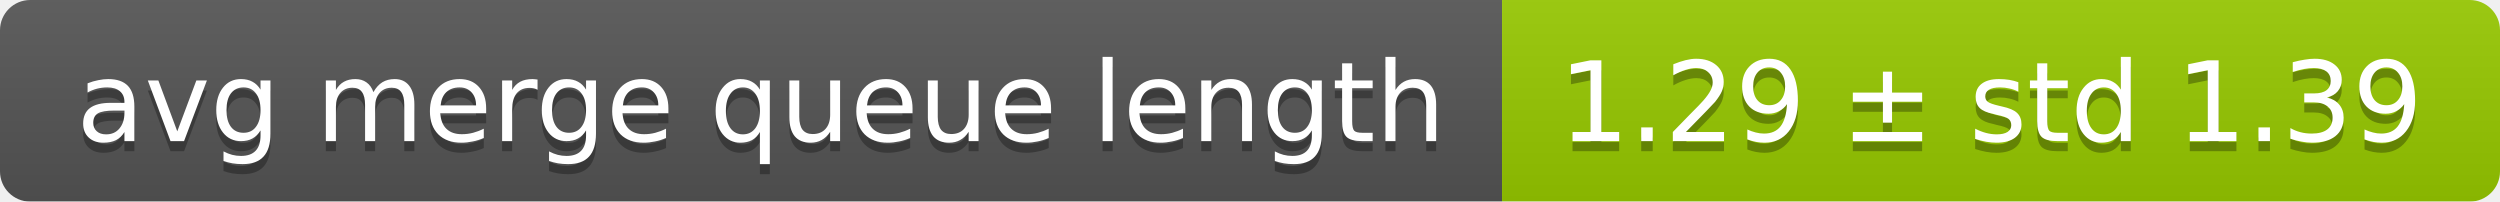
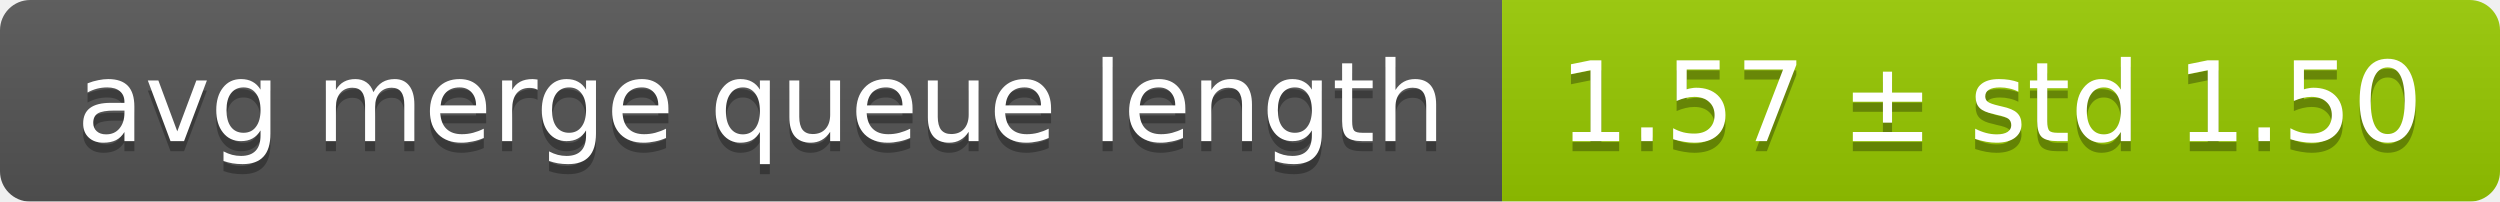
<svg xmlns="http://www.w3.org/2000/svg" width="248" height="20">
  <linearGradient id="smooth" x2="0" y2="100%">
    <stop offset="0" stop-color="#bbb" stop-opacity=".1" />
    <stop offset="1" stop-opacity=".1" />
  </linearGradient>
  <mask id="round">
    <rect width="248" height="20" rx="3" fill="#fff" />
  </mask>
  <g mask="url(#round)">
    <rect width="149" height="20" fill="#555" />
    <rect x="149" width="99" height="20" fill="#97ca00" />
    <rect width="248" height="20" fill="url(#smooth)" />
  </g>
  <g fill="#fff" text-anchor="middle" font-family="DejaVu Sans,Verdana,Geneva,sans-serif" font-size="11">
    <text x="75.5" y="15" fill="#010101" fill-opacity=".3">avg merge queue length</text>
    <text x="75.5" y="14">avg merge queue length</text>
-     <text x="197.5" y="15" fill="#010101" fill-opacity=".3">1.29 ± std 1.39</text>
-     <text x="197.5" y="14">1.29 ± std 1.39</text>
+     <text x="197.5" y="15" fill="#010101" fill-opacity=".3">1.57 ± std 1.50</text>
+     <text x="197.5" y="14">1.57 ± std 1.50</text>
  </g>
</svg>
